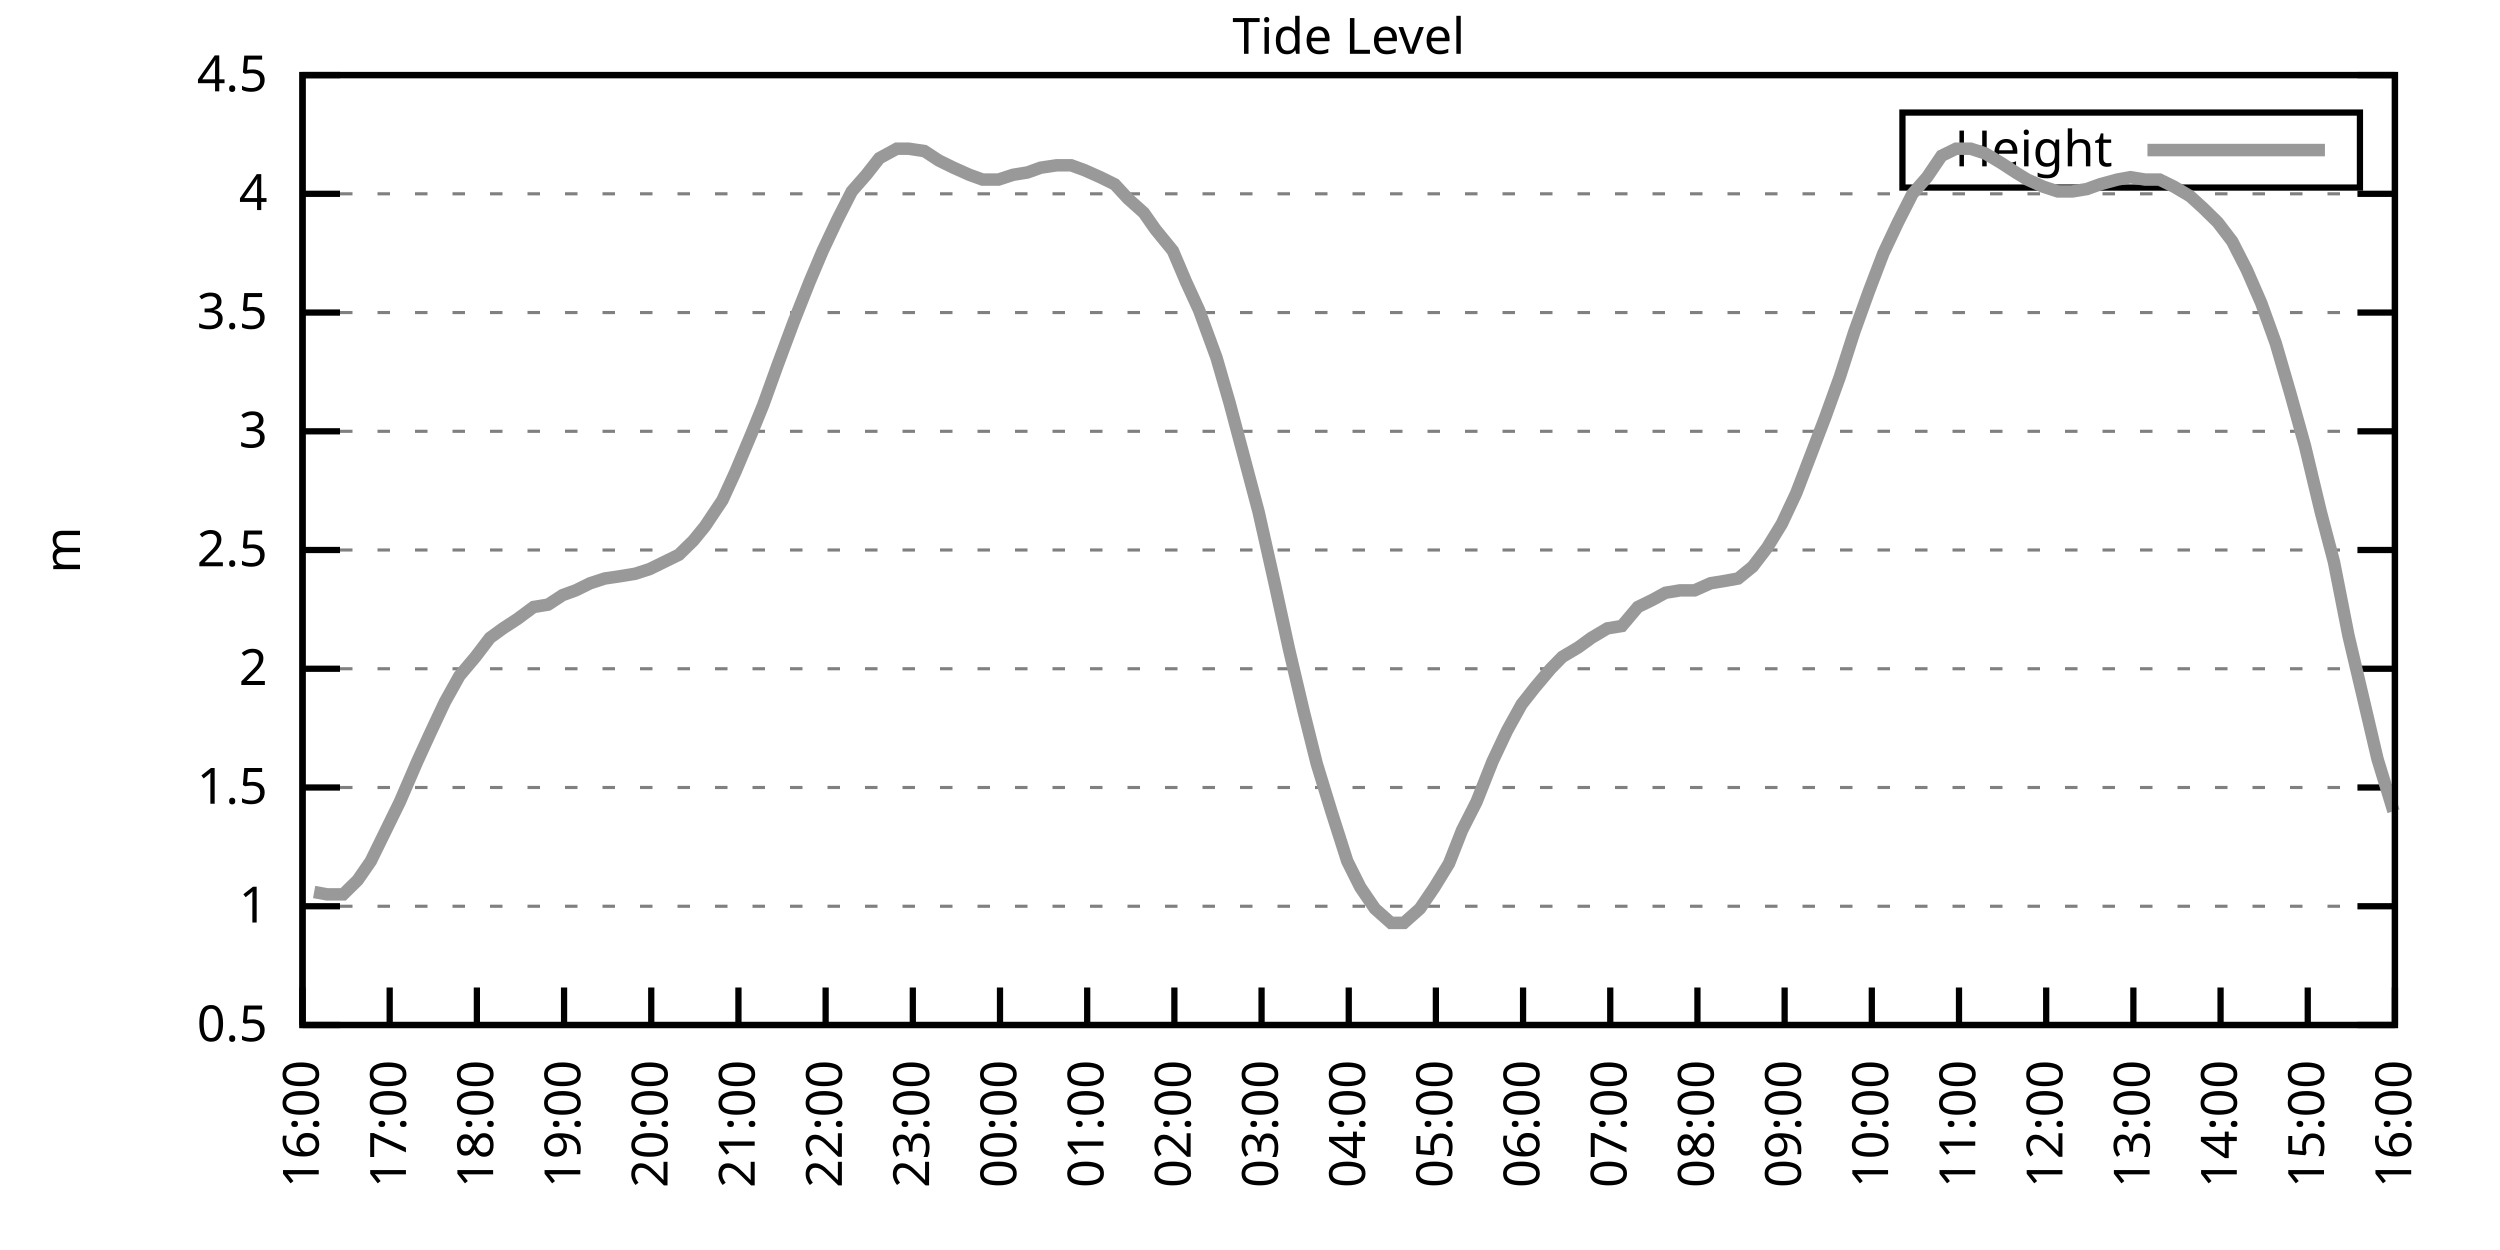
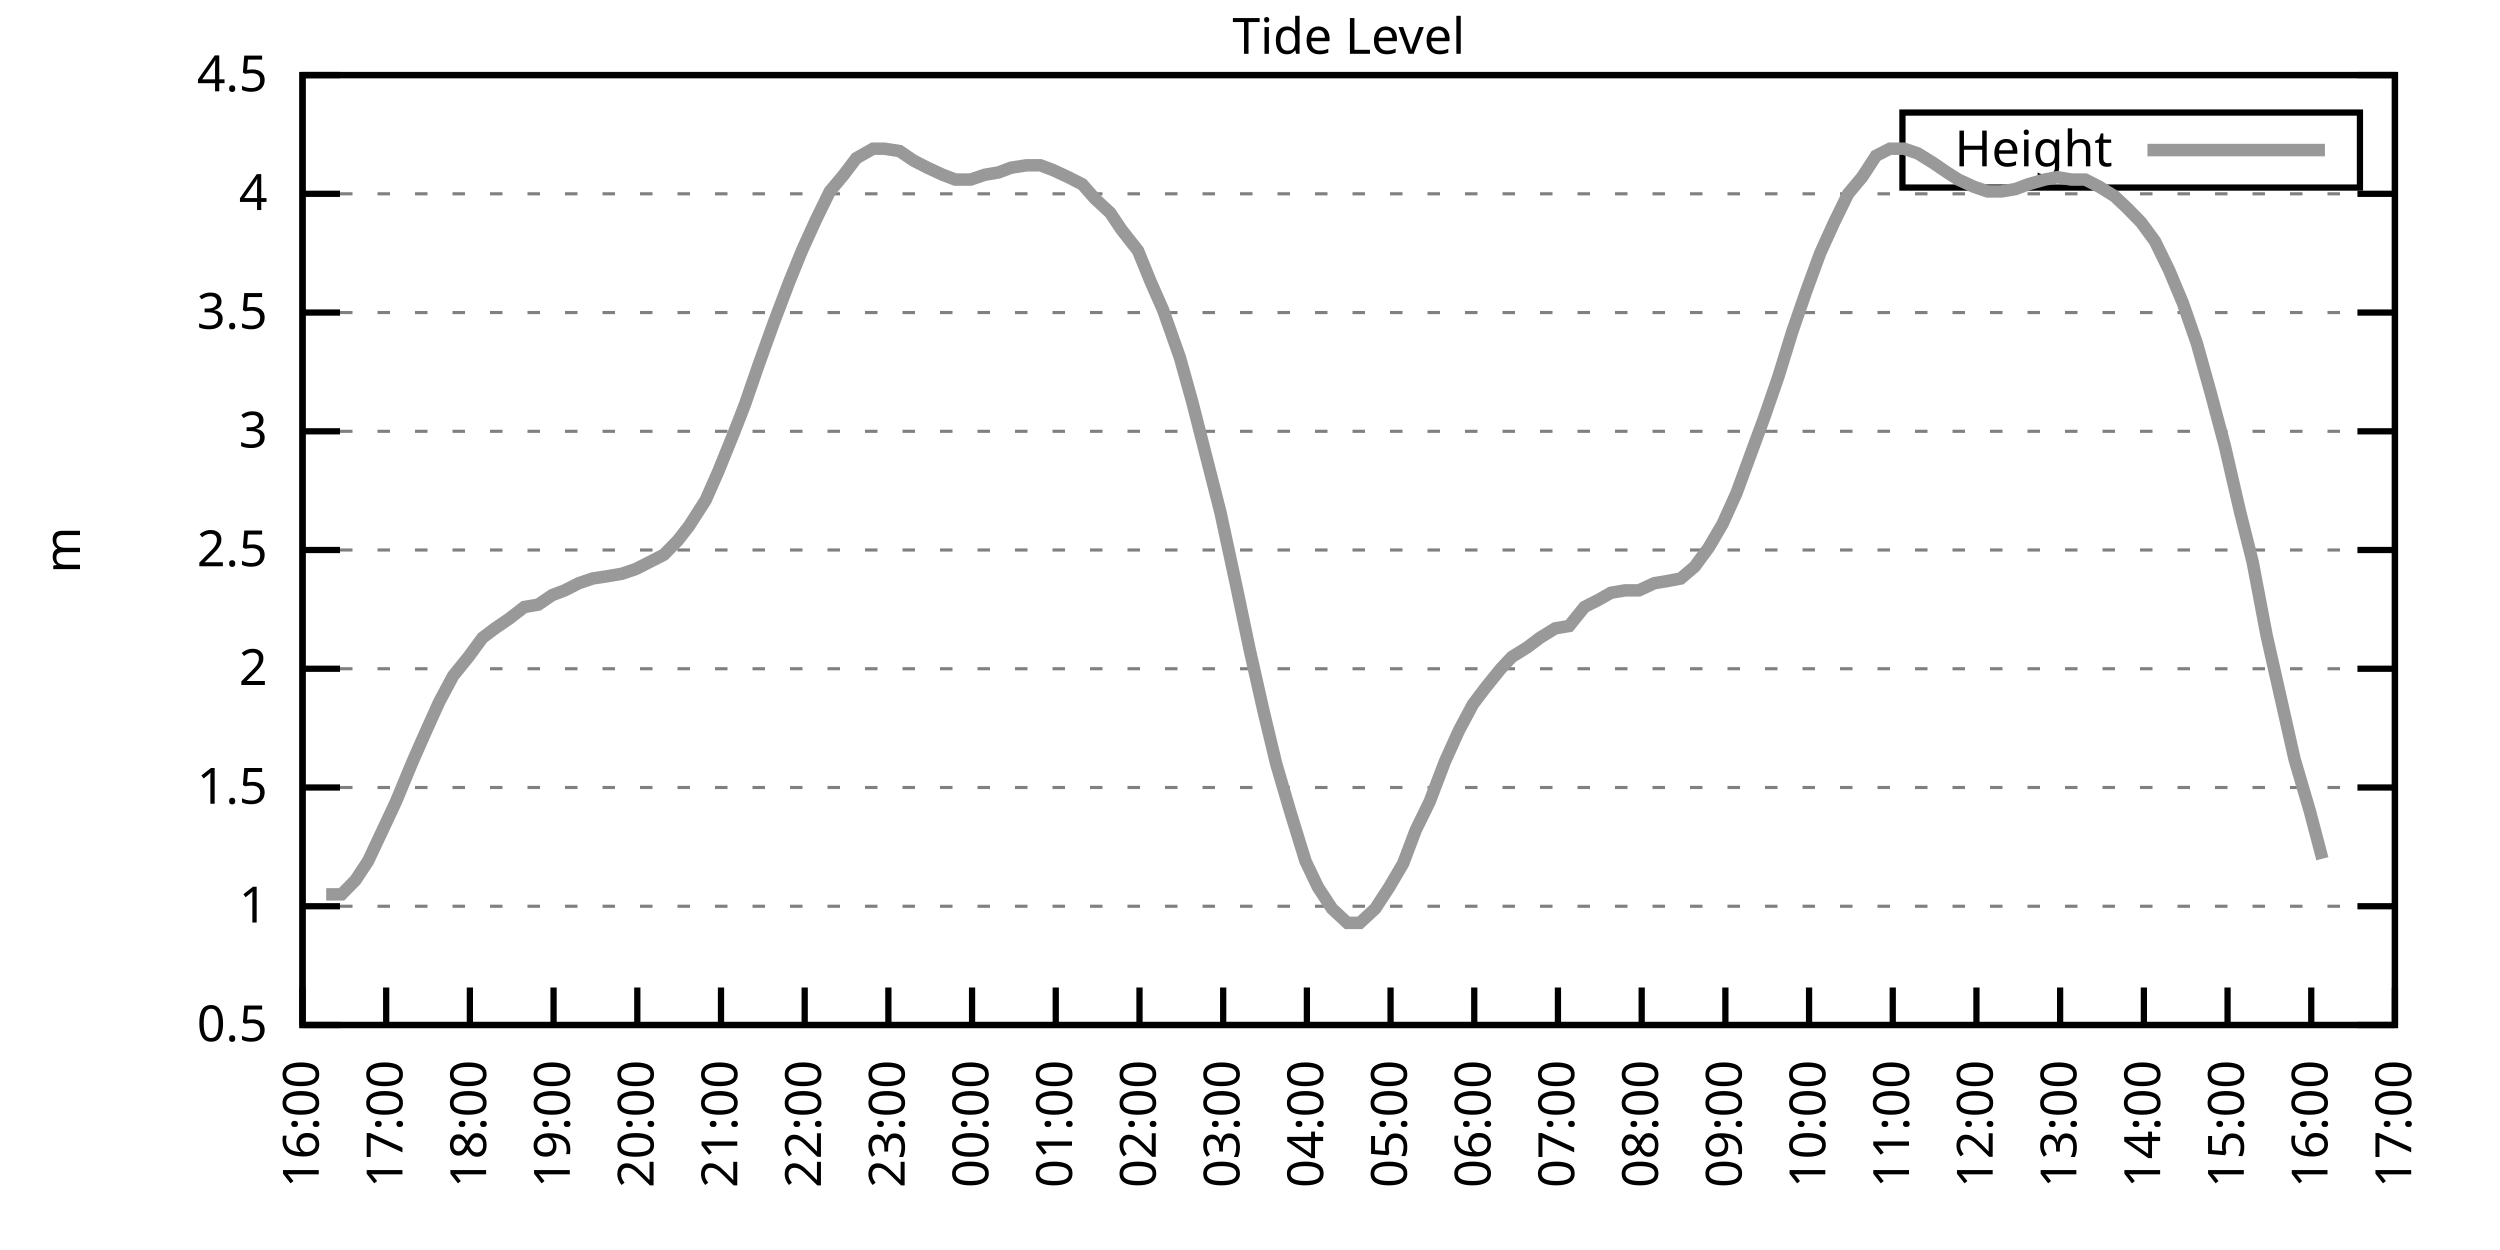
<svg xmlns="http://www.w3.org/2000/svg" xmlns:xlink="http://www.w3.org/1999/xlink" width="400" height="200" viewBox="0 0 400 200">
  <g id="gnuplot_canvas">
    <rect x="0" y="0" width="400" height="200" fill="none" />
    <defs>
      <circle id="gpDot" r="0.5" stroke-width="0.5" stroke="currentColor" />
      <path id="gpPt0" stroke-width="0.333" stroke="currentColor" d="M-1,0 h2 M0,-1 v2" />
      <path id="gpPt1" stroke-width="0.333" stroke="currentColor" d="M-1,-1 L1,1 M1,-1 L-1,1" />
      <path id="gpPt2" stroke-width="0.333" stroke="currentColor" d="M-1,0 L1,0 M0,-1 L0,1 M-1,-1 L1,1 M-1,1 L1,-1" />
      <rect id="gpPt3" stroke-width="0.333" stroke="currentColor" x="-1" y="-1" width="2" height="2" />
      <rect id="gpPt4" stroke-width="0.333" stroke="currentColor" fill="currentColor" x="-1" y="-1" width="2" height="2" />
      <circle id="gpPt5" stroke-width="0.333" stroke="currentColor" cx="0" cy="0" r="1" />
      <use xlink:href="#gpPt5" id="gpPt6" fill="currentColor" stroke="none" />
      <path id="gpPt7" stroke-width="0.333" stroke="currentColor" d="M0,-1.33 L-1.33,0.67 L1.33,0.67 z" />
      <use xlink:href="#gpPt7" id="gpPt8" fill="currentColor" stroke="none" />
      <use xlink:href="#gpPt7" id="gpPt9" stroke="currentColor" transform="rotate(180)" />
      <use xlink:href="#gpPt9" id="gpPt10" fill="currentColor" stroke="none" />
      <use xlink:href="#gpPt3" id="gpPt11" stroke="currentColor" transform="rotate(45)" />
      <use xlink:href="#gpPt11" id="gpPt12" fill="currentColor" stroke="none" />
      <path id="gpPt13" stroke-width="0.333" stroke="currentColor" d="M0,1.330 L1.265,0.411 L0.782,-1.067 L-0.782,-1.076 L-1.265,0.411 z" />
      <use xlink:href="#gpPt13" id="gpPt14" fill="currentColor" stroke="none" />
      <filter id="textbox" filterUnits="objectBoundingBox" x="0" y="0" height="1" width="1">
        <feFlood flood-color="white" flood-opacity="1" result="bgnd" />
        <feComposite in="SourceGraphic" in2="bgnd" operator="atop" />
      </filter>
      <filter id="greybox" filterUnits="objectBoundingBox" x="0" y="0" height="1" width="1">
        <feFlood flood-color="lightgrey" flood-opacity="1" result="grey" />
        <feComposite in="SourceGraphic" in2="grey" operator="atop" />
      </filter>
    </defs>
    <g fill="none" color="white" stroke="currentColor" stroke-width="1.00" stroke-linecap="butt" stroke-linejoin="miter">
</g>
    <g fill="none" color="black" stroke="currentColor" stroke-width="1.00" stroke-linecap="butt" stroke-linejoin="miter">
      <g stroke="none" shape-rendering="crispEdges">
        <polygon fill="rgb(255, 255, 255)" points="48.40,164.00 383.18,164.00 383.18,12.02 48.40,12.02 " />
      </g>
    </g>
    <g fill="none" color="black" stroke="currentColor" stroke-width="1.00" stroke-linecap="butt" stroke-linejoin="miter">
</g>
    <g fill="none" color="black" stroke="black" stroke-width="0.50" stroke-linecap="butt" stroke-linejoin="miter">
</g>
    <g fill="none" color="gray" stroke="currentColor" stroke-width="0.50" stroke-linecap="butt" stroke-linejoin="miter">
      <path stroke="gray" stroke-dasharray="2,4" class="gridline" d="M48.40,164.00 L383.19,164.00  " />
    </g>
    <g fill="none" color="gray" stroke="gray" stroke-width="1.00" stroke-linecap="butt" stroke-linejoin="miter">
</g>
    <g fill="none" color="black" stroke="currentColor" stroke-width="1.00" stroke-linecap="butt" stroke-linejoin="miter">
      <path stroke="black" d="M48.40,164.00 L54.40,164.00 M383.19,164.00 L377.19,164.00  " />
      <g transform="translate(42.80,166.60)" stroke="none" fill="black" font-family="Sans" font-size="8.00" text-anchor="end">
        <text>
          <tspan font-family="Sans"> 0.5</tspan>
        </text>
      </g>
    </g>
    <g fill="none" color="black" stroke="currentColor" stroke-width="1.00" stroke-linecap="butt" stroke-linejoin="miter">
</g>
    <g fill="none" color="black" stroke="black" stroke-width="0.50" stroke-linecap="butt" stroke-linejoin="miter">
</g>
    <g fill="none" color="gray" stroke="currentColor" stroke-width="0.50" stroke-linecap="butt" stroke-linejoin="miter">
      <path stroke="gray" stroke-dasharray="2,4" class="gridline" d="M48.40,145.00 L383.19,145.00  " />
    </g>
    <g fill="none" color="gray" stroke="gray" stroke-width="1.00" stroke-linecap="butt" stroke-linejoin="miter">
</g>
    <g fill="none" color="black" stroke="currentColor" stroke-width="1.00" stroke-linecap="butt" stroke-linejoin="miter">
      <path stroke="black" d="M48.40,145.00 L54.40,145.00 M383.19,145.00 L377.19,145.00  " />
      <g transform="translate(42.80,147.60)" stroke="none" fill="black" font-family="Sans" font-size="8.00" text-anchor="end">
        <text>
          <tspan font-family="Sans"> 1</tspan>
        </text>
      </g>
    </g>
    <g fill="none" color="black" stroke="currentColor" stroke-width="1.00" stroke-linecap="butt" stroke-linejoin="miter">
</g>
    <g fill="none" color="black" stroke="black" stroke-width="0.50" stroke-linecap="butt" stroke-linejoin="miter">
</g>
    <g fill="none" color="gray" stroke="currentColor" stroke-width="0.50" stroke-linecap="butt" stroke-linejoin="miter">
      <path stroke="gray" stroke-dasharray="2,4" class="gridline" d="M48.40,126.00 L383.19,126.00  " />
    </g>
    <g fill="none" color="gray" stroke="gray" stroke-width="1.00" stroke-linecap="butt" stroke-linejoin="miter">
</g>
    <g fill="none" color="black" stroke="currentColor" stroke-width="1.00" stroke-linecap="butt" stroke-linejoin="miter">
      <path stroke="black" d="M48.40,126.00 L54.40,126.00 M383.19,126.00 L377.19,126.00  " />
      <g transform="translate(42.80,128.60)" stroke="none" fill="black" font-family="Sans" font-size="8.00" text-anchor="end">
        <text>
          <tspan font-family="Sans"> 1.5</tspan>
        </text>
      </g>
    </g>
    <g fill="none" color="black" stroke="currentColor" stroke-width="1.00" stroke-linecap="butt" stroke-linejoin="miter">
</g>
    <g fill="none" color="black" stroke="black" stroke-width="0.50" stroke-linecap="butt" stroke-linejoin="miter">
</g>
    <g fill="none" color="gray" stroke="currentColor" stroke-width="0.50" stroke-linecap="butt" stroke-linejoin="miter">
      <path stroke="gray" stroke-dasharray="2,4" class="gridline" d="M48.40,107.00 L383.19,107.00  " />
    </g>
    <g fill="none" color="gray" stroke="gray" stroke-width="1.00" stroke-linecap="butt" stroke-linejoin="miter">
</g>
    <g fill="none" color="black" stroke="currentColor" stroke-width="1.00" stroke-linecap="butt" stroke-linejoin="miter">
      <path stroke="black" d="M48.40,107.00 L54.40,107.00 M383.19,107.00 L377.19,107.00  " />
      <g transform="translate(42.80,109.60)" stroke="none" fill="black" font-family="Sans" font-size="8.00" text-anchor="end">
        <text>
          <tspan font-family="Sans"> 2</tspan>
        </text>
      </g>
    </g>
    <g fill="none" color="black" stroke="currentColor" stroke-width="1.00" stroke-linecap="butt" stroke-linejoin="miter">
</g>
    <g fill="none" color="black" stroke="black" stroke-width="0.50" stroke-linecap="butt" stroke-linejoin="miter">
</g>
    <g fill="none" color="gray" stroke="currentColor" stroke-width="0.50" stroke-linecap="butt" stroke-linejoin="miter">
      <path stroke="gray" stroke-dasharray="2,4" class="gridline" d="M48.40,88.00 L383.19,88.00  " />
    </g>
    <g fill="none" color="gray" stroke="gray" stroke-width="1.00" stroke-linecap="butt" stroke-linejoin="miter">
</g>
    <g fill="none" color="black" stroke="currentColor" stroke-width="1.00" stroke-linecap="butt" stroke-linejoin="miter">
      <path stroke="black" d="M48.40,88.00 L54.40,88.00 M383.19,88.00 L377.19,88.00  " />
      <g transform="translate(42.80,90.60)" stroke="none" fill="black" font-family="Sans" font-size="8.00" text-anchor="end">
        <text>
          <tspan font-family="Sans"> 2.5</tspan>
        </text>
      </g>
    </g>
    <g fill="none" color="black" stroke="currentColor" stroke-width="1.00" stroke-linecap="butt" stroke-linejoin="miter">
</g>
    <g fill="none" color="black" stroke="black" stroke-width="0.50" stroke-linecap="butt" stroke-linejoin="miter">
</g>
    <g fill="none" color="gray" stroke="currentColor" stroke-width="0.50" stroke-linecap="butt" stroke-linejoin="miter">
      <path stroke="gray" stroke-dasharray="2,4" class="gridline" d="M48.40,69.01 L383.19,69.01  " />
    </g>
    <g fill="none" color="gray" stroke="gray" stroke-width="1.00" stroke-linecap="butt" stroke-linejoin="miter">
</g>
    <g fill="none" color="black" stroke="currentColor" stroke-width="1.00" stroke-linecap="butt" stroke-linejoin="miter">
      <path stroke="black" d="M48.40,69.01 L54.40,69.01 M383.19,69.01 L377.19,69.01  " />
      <g transform="translate(42.80,71.61)" stroke="none" fill="black" font-family="Sans" font-size="8.00" text-anchor="end">
        <text>
          <tspan font-family="Sans"> 3</tspan>
        </text>
      </g>
    </g>
    <g fill="none" color="black" stroke="currentColor" stroke-width="1.00" stroke-linecap="butt" stroke-linejoin="miter">
</g>
    <g fill="none" color="black" stroke="black" stroke-width="0.50" stroke-linecap="butt" stroke-linejoin="miter">
</g>
    <g fill="none" color="gray" stroke="currentColor" stroke-width="0.50" stroke-linecap="butt" stroke-linejoin="miter">
      <path stroke="gray" stroke-dasharray="2,4" class="gridline" d="M48.40,50.01 L383.19,50.01  " />
    </g>
    <g fill="none" color="gray" stroke="gray" stroke-width="1.00" stroke-linecap="butt" stroke-linejoin="miter">
</g>
    <g fill="none" color="black" stroke="currentColor" stroke-width="1.00" stroke-linecap="butt" stroke-linejoin="miter">
      <path stroke="black" d="M48.40,50.01 L54.40,50.01 M383.19,50.01 L377.19,50.01  " />
      <g transform="translate(42.80,52.61)" stroke="none" fill="black" font-family="Sans" font-size="8.00" text-anchor="end">
        <text>
          <tspan font-family="Sans"> 3.5</tspan>
        </text>
      </g>
    </g>
    <g fill="none" color="black" stroke="currentColor" stroke-width="1.00" stroke-linecap="butt" stroke-linejoin="miter">
</g>
    <g fill="none" color="black" stroke="black" stroke-width="0.50" stroke-linecap="butt" stroke-linejoin="miter">
</g>
    <g fill="none" color="gray" stroke="currentColor" stroke-width="0.50" stroke-linecap="butt" stroke-linejoin="miter">
      <path stroke="gray" stroke-dasharray="2,4" class="gridline" d="M48.40,31.01 L383.19,31.01  " />
    </g>
    <g fill="none" color="gray" stroke="gray" stroke-width="1.00" stroke-linecap="butt" stroke-linejoin="miter">
</g>
    <g fill="none" color="black" stroke="currentColor" stroke-width="1.00" stroke-linecap="butt" stroke-linejoin="miter">
      <path stroke="black" d="M48.40,31.01 L54.40,31.01 M383.19,31.01 L377.19,31.01  " />
      <g transform="translate(42.80,33.61)" stroke="none" fill="black" font-family="Sans" font-size="8.00" text-anchor="end">
        <text>
          <tspan font-family="Sans"> 4</tspan>
        </text>
      </g>
    </g>
    <g fill="none" color="black" stroke="currentColor" stroke-width="1.00" stroke-linecap="butt" stroke-linejoin="miter">
</g>
    <g fill="none" color="black" stroke="black" stroke-width="0.50" stroke-linecap="butt" stroke-linejoin="miter">
</g>
    <g fill="none" color="gray" stroke="currentColor" stroke-width="0.50" stroke-linecap="butt" stroke-linejoin="miter">
      <path stroke="gray" stroke-dasharray="2,4" class="gridline" d="M48.40,12.01 L383.19,12.01  " />
    </g>
    <g fill="none" color="gray" stroke="gray" stroke-width="1.00" stroke-linecap="butt" stroke-linejoin="miter">
</g>
    <g fill="none" color="black" stroke="currentColor" stroke-width="1.00" stroke-linecap="butt" stroke-linejoin="miter">
      <path stroke="black" d="M48.40,12.01 L54.40,12.01 M383.19,12.01 L377.19,12.01  " />
      <g transform="translate(42.80,14.61)" stroke="none" fill="black" font-family="Sans" font-size="8.00" text-anchor="end">
        <text>
          <tspan font-family="Sans"> 4.5</tspan>
        </text>
      </g>
    </g>
    <g fill="none" color="black" stroke="currentColor" stroke-width="1.00" stroke-linecap="butt" stroke-linejoin="miter">
      <path stroke="black" d="M48.40,164.00 L48.40,158.00  " />
      <g transform="translate(51.00,169.60) rotate(270.00)" stroke="none" fill="black" font-family="Sans" font-size="8.00" text-anchor="end">
        <text>
          <tspan font-family="Sans">16:00</tspan>
        </text>
      </g>
    </g>
    <g fill="none" color="black" stroke="currentColor" stroke-width="1.00" stroke-linecap="butt" stroke-linejoin="miter">
-       <path stroke="black" d="M62.35,164.00 L62.35,158.00  " />
-       <g transform="translate(64.95,169.60) rotate(270.00)" stroke="none" fill="black" font-family="Sans" font-size="8.00" text-anchor="end">
+       <path stroke="black" d="M61.79,164.00 L61.79,158.00  " />
+       <g transform="translate(64.39,169.60) rotate(270.00)" stroke="none" fill="black" font-family="Sans" font-size="8.00" text-anchor="end">
        <text>
          <tspan font-family="Sans">17:00</tspan>
        </text>
      </g>
    </g>
    <g fill="none" color="black" stroke="currentColor" stroke-width="1.00" stroke-linecap="butt" stroke-linejoin="miter">
-       <path stroke="black" d="M76.30,164.00 L76.30,158.00  " />
-       <g transform="translate(78.90,169.60) rotate(270.00)" stroke="none" fill="black" font-family="Sans" font-size="8.00" text-anchor="end">
+       <path stroke="black" d="M75.18,164.00 L75.18,158.00  " />
+       <g transform="translate(77.78,169.60) rotate(270.00)" stroke="none" fill="black" font-family="Sans" font-size="8.00" text-anchor="end">
        <text>
          <tspan font-family="Sans">18:00</tspan>
        </text>
      </g>
    </g>
    <g fill="none" color="black" stroke="currentColor" stroke-width="1.00" stroke-linecap="butt" stroke-linejoin="miter">
-       <path stroke="black" d="M90.25,164.00 L90.25,158.00  " />
-       <g transform="translate(92.85,169.60) rotate(270.00)" stroke="none" fill="black" font-family="Sans" font-size="8.00" text-anchor="end">
+       <path stroke="black" d="M88.57,164.00 L88.57,158.00  " />
+       <g transform="translate(91.17,169.60) rotate(270.00)" stroke="none" fill="black" font-family="Sans" font-size="8.00" text-anchor="end">
        <text>
          <tspan font-family="Sans">19:00</tspan>
        </text>
      </g>
    </g>
    <g fill="none" color="black" stroke="currentColor" stroke-width="1.00" stroke-linecap="butt" stroke-linejoin="miter">
-       <path stroke="black" d="M104.20,164.00 L104.20,158.00  " />
-       <g transform="translate(106.80,169.60) rotate(270.00)" stroke="none" fill="black" font-family="Sans" font-size="8.00" text-anchor="end">
+       <path stroke="black" d="M101.97,164.00 L101.97,158.00  " />
+       <g transform="translate(104.57,169.60) rotate(270.00)" stroke="none" fill="black" font-family="Sans" font-size="8.00" text-anchor="end">
        <text>
          <tspan font-family="Sans">20:00</tspan>
        </text>
      </g>
    </g>
    <g fill="none" color="black" stroke="currentColor" stroke-width="1.00" stroke-linecap="butt" stroke-linejoin="miter">
-       <path stroke="black" d="M118.15,164.00 L118.15,158.00  " />
-       <g transform="translate(120.75,169.60) rotate(270.00)" stroke="none" fill="black" font-family="Sans" font-size="8.00" text-anchor="end">
+       <path stroke="black" d="M115.36,164.00 L115.36,158.00  " />
+       <g transform="translate(117.96,169.60) rotate(270.00)" stroke="none" fill="black" font-family="Sans" font-size="8.00" text-anchor="end">
        <text>
          <tspan font-family="Sans">21:00</tspan>
        </text>
      </g>
    </g>
    <g fill="none" color="black" stroke="currentColor" stroke-width="1.00" stroke-linecap="butt" stroke-linejoin="miter">
-       <path stroke="black" d="M132.10,164.00 L132.10,158.00  " />
-       <g transform="translate(134.70,169.60) rotate(270.00)" stroke="none" fill="black" font-family="Sans" font-size="8.00" text-anchor="end">
+       <path stroke="black" d="M128.75,164.00 L128.75,158.00  " />
+       <g transform="translate(131.35,169.60) rotate(270.00)" stroke="none" fill="black" font-family="Sans" font-size="8.00" text-anchor="end">
        <text>
          <tspan font-family="Sans">22:00</tspan>
        </text>
      </g>
    </g>
    <g fill="none" color="black" stroke="currentColor" stroke-width="1.00" stroke-linecap="butt" stroke-linejoin="miter">
-       <path stroke="black" d="M146.05,164.00 L146.05,158.00  " />
-       <g transform="translate(148.65,169.60) rotate(270.00)" stroke="none" fill="black" font-family="Sans" font-size="8.00" text-anchor="end">
+       <path stroke="black" d="M142.14,164.00 L142.14,158.00  " />
+       <g transform="translate(144.74,169.60) rotate(270.00)" stroke="none" fill="black" font-family="Sans" font-size="8.00" text-anchor="end">
        <text>
          <tspan font-family="Sans">23:00</tspan>
        </text>
      </g>
    </g>
    <g fill="none" color="black" stroke="currentColor" stroke-width="1.00" stroke-linecap="butt" stroke-linejoin="miter">
-       <path stroke="black" d="M160.00,164.00 L160.00,158.00  " />
-       <g transform="translate(162.60,169.60) rotate(270.00)" stroke="none" fill="black" font-family="Sans" font-size="8.00" text-anchor="end">
+       <path stroke="black" d="M155.53,164.00 L155.53,158.00  " />
+       <g transform="translate(158.13,169.60) rotate(270.00)" stroke="none" fill="black" font-family="Sans" font-size="8.00" text-anchor="end">
        <text>
          <tspan font-family="Sans">00:00</tspan>
        </text>
      </g>
    </g>
    <g fill="none" color="black" stroke="currentColor" stroke-width="1.00" stroke-linecap="butt" stroke-linejoin="miter">
-       <path stroke="black" d="M173.95,164.00 L173.95,158.00  " />
-       <g transform="translate(176.55,169.60) rotate(270.00)" stroke="none" fill="black" font-family="Sans" font-size="8.00" text-anchor="end">
+       <path stroke="black" d="M168.92,164.00 L168.92,158.00  " />
+       <g transform="translate(171.52,169.60) rotate(270.00)" stroke="none" fill="black" font-family="Sans" font-size="8.00" text-anchor="end">
        <text>
          <tspan font-family="Sans">01:00</tspan>
        </text>
      </g>
    </g>
    <g fill="none" color="black" stroke="currentColor" stroke-width="1.00" stroke-linecap="butt" stroke-linejoin="miter">
-       <path stroke="black" d="M187.90,164.00 L187.90,158.00  " />
-       <g transform="translate(190.50,169.60) rotate(270.00)" stroke="none" fill="black" font-family="Sans" font-size="8.00" text-anchor="end">
+       <path stroke="black" d="M182.32,164.00 L182.32,158.00  " />
+       <g transform="translate(184.92,169.60) rotate(270.00)" stroke="none" fill="black" font-family="Sans" font-size="8.00" text-anchor="end">
        <text>
          <tspan font-family="Sans">02:00</tspan>
        </text>
      </g>
    </g>
    <g fill="none" color="black" stroke="currentColor" stroke-width="1.00" stroke-linecap="butt" stroke-linejoin="miter">
-       <path stroke="black" d="M201.85,164.00 L201.85,158.00  " />
-       <g transform="translate(204.45,169.60) rotate(270.00)" stroke="none" fill="black" font-family="Sans" font-size="8.00" text-anchor="end">
+       <path stroke="black" d="M195.71,164.00 L195.71,158.00  " />
+       <g transform="translate(198.31,169.60) rotate(270.00)" stroke="none" fill="black" font-family="Sans" font-size="8.00" text-anchor="end">
        <text>
          <tspan font-family="Sans">03:00</tspan>
        </text>
      </g>
    </g>
    <g fill="none" color="black" stroke="currentColor" stroke-width="1.00" stroke-linecap="butt" stroke-linejoin="miter">
-       <path stroke="black" d="M215.80,164.00 L215.80,158.00  " />
-       <g transform="translate(218.40,169.60) rotate(270.00)" stroke="none" fill="black" font-family="Sans" font-size="8.00" text-anchor="end">
+       <path stroke="black" d="M209.10,164.00 L209.10,158.00  " />
+       <g transform="translate(211.70,169.60) rotate(270.00)" stroke="none" fill="black" font-family="Sans" font-size="8.00" text-anchor="end">
        <text>
          <tspan font-family="Sans">04:00</tspan>
        </text>
      </g>
    </g>
    <g fill="none" color="black" stroke="currentColor" stroke-width="1.00" stroke-linecap="butt" stroke-linejoin="miter">
-       <path stroke="black" d="M229.74,164.00 L229.74,158.00  " />
-       <g transform="translate(232.34,169.60) rotate(270.00)" stroke="none" fill="black" font-family="Sans" font-size="8.00" text-anchor="end">
+       <path stroke="black" d="M222.49,164.00 L222.49,158.00  " />
+       <g transform="translate(225.09,169.60) rotate(270.00)" stroke="none" fill="black" font-family="Sans" font-size="8.00" text-anchor="end">
        <text>
          <tspan font-family="Sans">05:00</tspan>
        </text>
      </g>
    </g>
    <g fill="none" color="black" stroke="currentColor" stroke-width="1.00" stroke-linecap="butt" stroke-linejoin="miter">
-       <path stroke="black" d="M243.69,164.00 L243.69,158.00  " />
-       <g transform="translate(246.29,169.60) rotate(270.00)" stroke="none" fill="black" font-family="Sans" font-size="8.00" text-anchor="end">
+       <path stroke="black" d="M235.88,164.00 L235.88,158.00  " />
+       <g transform="translate(238.48,169.60) rotate(270.00)" stroke="none" fill="black" font-family="Sans" font-size="8.00" text-anchor="end">
        <text>
          <tspan font-family="Sans">06:00</tspan>
        </text>
      </g>
    </g>
    <g fill="none" color="black" stroke="currentColor" stroke-width="1.00" stroke-linecap="butt" stroke-linejoin="miter">
-       <path stroke="black" d="M257.64,164.00 L257.64,158.00  " />
-       <g transform="translate(260.24,169.60) rotate(270.00)" stroke="none" fill="black" font-family="Sans" font-size="8.00" text-anchor="end">
+       <path stroke="black" d="M249.27,164.00 L249.27,158.00  " />
+       <g transform="translate(251.87,169.60) rotate(270.00)" stroke="none" fill="black" font-family="Sans" font-size="8.00" text-anchor="end">
        <text>
          <tspan font-family="Sans">07:00</tspan>
        </text>
      </g>
    </g>
    <g fill="none" color="black" stroke="currentColor" stroke-width="1.00" stroke-linecap="butt" stroke-linejoin="miter">
-       <path stroke="black" d="M271.59,164.00 L271.59,158.00  " />
-       <g transform="translate(274.19,169.60) rotate(270.00)" stroke="none" fill="black" font-family="Sans" font-size="8.00" text-anchor="end">
+       <path stroke="black" d="M262.67,164.00 L262.67,158.00  " />
+       <g transform="translate(265.27,169.60) rotate(270.00)" stroke="none" fill="black" font-family="Sans" font-size="8.00" text-anchor="end">
        <text>
          <tspan font-family="Sans">08:00</tspan>
        </text>
      </g>
    </g>
    <g fill="none" color="black" stroke="currentColor" stroke-width="1.00" stroke-linecap="butt" stroke-linejoin="miter">
-       <path stroke="black" d="M285.54,164.00 L285.54,158.00  " />
-       <g transform="translate(288.14,169.60) rotate(270.00)" stroke="none" fill="black" font-family="Sans" font-size="8.00" text-anchor="end">
+       <path stroke="black" d="M276.06,164.00 L276.06,158.00  " />
+       <g transform="translate(278.66,169.60) rotate(270.00)" stroke="none" fill="black" font-family="Sans" font-size="8.00" text-anchor="end">
        <text>
          <tspan font-family="Sans">09:00</tspan>
        </text>
      </g>
    </g>
    <g fill="none" color="black" stroke="currentColor" stroke-width="1.00" stroke-linecap="butt" stroke-linejoin="miter">
-       <path stroke="black" d="M299.49,164.00 L299.49,158.00  " />
-       <g transform="translate(302.09,169.60) rotate(270.00)" stroke="none" fill="black" font-family="Sans" font-size="8.00" text-anchor="end">
+       <path stroke="black" d="M289.45,164.00 L289.45,158.00  " />
+       <g transform="translate(292.05,169.60) rotate(270.00)" stroke="none" fill="black" font-family="Sans" font-size="8.00" text-anchor="end">
        <text>
          <tspan font-family="Sans">10:00</tspan>
        </text>
      </g>
    </g>
    <g fill="none" color="black" stroke="currentColor" stroke-width="1.00" stroke-linecap="butt" stroke-linejoin="miter">
-       <path stroke="black" d="M313.44,164.00 L313.44,158.00  " />
-       <g transform="translate(316.04,169.60) rotate(270.00)" stroke="none" fill="black" font-family="Sans" font-size="8.00" text-anchor="end">
+       <path stroke="black" d="M302.84,164.00 L302.84,158.00  " />
+       <g transform="translate(305.44,169.60) rotate(270.00)" stroke="none" fill="black" font-family="Sans" font-size="8.00" text-anchor="end">
        <text>
          <tspan font-family="Sans">11:00</tspan>
        </text>
      </g>
    </g>
    <g fill="none" color="black" stroke="currentColor" stroke-width="1.00" stroke-linecap="butt" stroke-linejoin="miter">
-       <path stroke="black" d="M327.39,164.00 L327.39,158.00  " />
-       <g transform="translate(329.99,169.60) rotate(270.00)" stroke="none" fill="black" font-family="Sans" font-size="8.00" text-anchor="end">
+       <path stroke="black" d="M316.23,164.00 L316.23,158.00  " />
+       <g transform="translate(318.83,169.60) rotate(270.00)" stroke="none" fill="black" font-family="Sans" font-size="8.00" text-anchor="end">
        <text>
          <tspan font-family="Sans">12:00</tspan>
        </text>
      </g>
    </g>
    <g fill="none" color="black" stroke="currentColor" stroke-width="1.00" stroke-linecap="butt" stroke-linejoin="miter">
-       <path stroke="black" d="M341.34,164.00 L341.34,158.00  " />
-       <g transform="translate(343.94,169.60) rotate(270.00)" stroke="none" fill="black" font-family="Sans" font-size="8.00" text-anchor="end">
+       <path stroke="black" d="M329.62,164.00 L329.62,158.00  " />
+       <g transform="translate(332.22,169.60) rotate(270.00)" stroke="none" fill="black" font-family="Sans" font-size="8.00" text-anchor="end">
        <text>
          <tspan font-family="Sans">13:00</tspan>
        </text>
      </g>
    </g>
    <g fill="none" color="black" stroke="currentColor" stroke-width="1.00" stroke-linecap="butt" stroke-linejoin="miter">
-       <path stroke="black" d="M355.29,164.00 L355.29,158.00  " />
-       <g transform="translate(357.89,169.60) rotate(270.00)" stroke="none" fill="black" font-family="Sans" font-size="8.00" text-anchor="end">
+       <path stroke="black" d="M343.02,164.00 L343.02,158.00  " />
+       <g transform="translate(345.62,169.60) rotate(270.00)" stroke="none" fill="black" font-family="Sans" font-size="8.00" text-anchor="end">
        <text>
          <tspan font-family="Sans">14:00</tspan>
        </text>
      </g>
    </g>
    <g fill="none" color="black" stroke="currentColor" stroke-width="1.00" stroke-linecap="butt" stroke-linejoin="miter">
-       <path stroke="black" d="M369.24,164.00 L369.24,158.00  " />
-       <g transform="translate(371.84,169.60) rotate(270.00)" stroke="none" fill="black" font-family="Sans" font-size="8.00" text-anchor="end">
+       <path stroke="black" d="M356.41,164.00 L356.41,158.00  " />
+       <g transform="translate(359.01,169.60) rotate(270.00)" stroke="none" fill="black" font-family="Sans" font-size="8.00" text-anchor="end">
        <text>
          <tspan font-family="Sans">15:00</tspan>
+         </text>
+       </g>
+     </g>
+     <g fill="none" color="black" stroke="currentColor" stroke-width="1.00" stroke-linecap="butt" stroke-linejoin="miter">
+       <path stroke="black" d="M369.80,164.00 L369.80,158.00  " />
+       <g transform="translate(372.40,169.60) rotate(270.00)" stroke="none" fill="black" font-family="Sans" font-size="8.00" text-anchor="end">
+         <text>
+           <tspan font-family="Sans">16:00</tspan>
        </text>
      </g>
    </g>
    <g fill="none" color="black" stroke="currentColor" stroke-width="1.00" stroke-linecap="butt" stroke-linejoin="miter">
      <path stroke="black" d="M383.19,164.00 L383.19,158.00  " />
      <g transform="translate(385.79,169.60) rotate(270.00)" stroke="none" fill="black" font-family="Sans" font-size="8.00" text-anchor="end">
        <text>
-           <tspan font-family="Sans">16:00</tspan>
+           <tspan font-family="Sans">17:00</tspan>
        </text>
      </g>
    </g>
    <g fill="none" color="black" stroke="currentColor" stroke-width="1.00" stroke-linecap="butt" stroke-linejoin="miter">
</g>
    <g fill="none" color="black" stroke="currentColor" stroke-width="1.00" stroke-linecap="butt" stroke-linejoin="miter">
      <path stroke="black" d="M48.40,12.01 L48.40,164.00 L383.19,164.00 L383.19,12.01 L48.40,12.01 Z  " />
    </g>
    <g fill="none" color="black" stroke="currentColor" stroke-width="1.00" stroke-linecap="butt" stroke-linejoin="miter">
</g>
    <g fill="none" color="black" stroke="currentColor" stroke-width="1.00" stroke-linecap="butt" stroke-linejoin="miter">
      <path stroke="black" d="M304.39,30.01 L304.39,18.01 L377.59,18.01 L377.59,30.01 L304.39,30.01 Z  " />
    </g>
    <g id="Tide_level_plot_1">
      <g fill="none" color="white" stroke="black" stroke-width="2.00" stroke-linecap="butt" stroke-linejoin="miter">
</g>
      <g fill="none" color="black" stroke="currentColor" stroke-width="2.00" stroke-linecap="butt" stroke-linejoin="miter">
        <g transform="translate(337.99,26.61)" stroke="none" fill="black" font-family="Sans" font-size="8.00" text-anchor="end">
          <text>
            <tspan font-family="Sans">Height</tspan>
          </text>
        </g>
      </g>
      <g fill="none" color="black" stroke="currentColor" stroke-width="2.00" stroke-linecap="butt" stroke-linejoin="miter">
-         <path stroke="rgb(153, 153, 153)" d="M343.59,24.01 L371.99,24.01 M50.26,142.72 L52.35,143.10 L54.91,143.10 L57.23,140.82 L59.33,137.78 L62.12,132.08   L63.98,128.28 L66.77,121.82 L68.86,117.26 L71.18,112.32 L73.51,108.14 L76.07,105.10 L78.39,102.06 L80.48,100.54   L82.81,99.02 L85.37,97.12 L87.69,96.74 L90.02,95.22 L92.11,94.46 L94.43,93.32 L96.76,92.56 L99.32,92.18   L101.64,91.80 L103.97,91.04 L106.29,89.90 L108.62,88.76 L110.94,86.49 L112.80,84.21 L115.59,80.03 L117.68,75.47   L120.24,69.39 L122.10,64.83 L124.43,58.37 L126.98,51.53 L129.54,45.07 L131.63,40.13 L133.96,35.19 L136.28,30.63   L138.61,27.97 L140.70,25.31 L143.49,23.79 L145.35,23.79 L147.91,24.17 L150.23,25.69 L152.56,26.83 L155.11,27.97   L157.21,28.73 L159.76,28.73 L162.09,27.97 L164.41,27.59 L166.51,26.83 L169.06,26.45 L171.39,26.45 L173.48,27.21   L176.04,28.35 L178.36,29.49 L180.46,31.77 L183.01,34.05 L184.87,36.71 L187.66,40.13 L189.76,45.07 L191.85,49.63   L194.64,57.23 L196.73,64.45 L199.06,73.19 L201.38,81.93 L203.94,93.32 L206.26,103.96 L208.59,113.84 L210.68,122.20   L213.01,129.80 L215.56,137.78 L217.65,141.96 L219.98,145.38 L222.54,147.66 L224.63,147.66 L227.19,145.38 L229.51,141.96   L231.84,138.16 L233.93,132.84 L236.25,128.28 L238.81,121.82 L241.14,116.88 L243.46,112.70 L245.55,110.04 L248.11,107.00   L249.97,105.10 L252.53,103.58 L254.62,102.06 L257.18,100.54 L259.50,100.16 L262.06,97.12 L264.39,95.98 L266.48,94.84   L268.80,94.46 L271.13,94.46 L273.69,93.32 L276.01,92.94 L278.10,92.56 L280.43,90.66 L282.75,87.63 L285.08,83.83   L287.40,78.89 L289.73,72.81 L292.05,66.73 L294.38,60.27 L296.70,53.05 L299.03,46.59 L301.35,40.51 L303.68,35.57   L306.00,31.01 L308.33,28.35 L310.65,24.93 L312.98,23.79 L315.30,23.79 L317.63,24.55 L320.18,26.07 L322.51,27.59   L324.37,28.73 L326.93,29.87 L329.25,30.63 L331.58,30.63 L333.90,30.25 L335.99,29.49 L338.78,28.73 L340.88,28.35   L343.20,28.73 L345.53,28.73 L347.85,29.87 L350.41,31.39 L352.50,33.29 L354.83,35.57 L357.15,38.61 L359.48,43.17   L361.80,48.49 L364.13,54.95 L366.45,62.93 L368.78,71.29 L371.33,81.93 L373.43,89.90 L375.75,101.68 L378.08,111.56   L380.40,121.44 L382.96,129.80  " />
+         <path stroke="rgb(153, 153, 153)" d="M343.59,24.01 L371.99,24.01 M52.19,143.10 L54.65,143.10 L56.88,140.82 L58.89,137.78 L61.57,132.08 L63.35,128.28   L66.03,121.82 L68.04,117.26 L70.27,112.32 L72.50,108.14 L74.96,105.10 L77.19,102.06 L79.20,100.54 L81.43,99.02   L83.89,97.12 L86.12,96.74 L88.35,95.22 L90.36,94.46 L92.59,93.32 L94.82,92.56 L97.28,92.18 L99.51,91.80   L101.74,91.04 L103.98,89.90 L106.21,88.76 L108.44,86.49 L110.22,84.21 L112.90,80.03 L114.91,75.47 L117.37,69.39   L119.15,64.83 L121.38,58.37 L123.84,51.53 L126.29,45.07 L128.30,40.13 L130.54,35.19 L132.77,30.63 L135.00,27.97   L137.01,25.31 L139.69,23.79 L141.47,23.79 L143.93,24.17 L146.16,25.69 L148.39,26.83 L150.85,27.97 L152.85,28.73   L155.31,28.73 L157.54,27.97 L159.77,27.59 L161.78,26.83 L164.24,26.45 L166.47,26.45 L168.48,27.21 L170.93,28.35   L173.17,29.49 L175.17,31.77 L177.63,34.05 L179.41,36.71 L182.09,40.13 L184.10,45.07 L186.11,49.63 L188.79,57.23   L190.80,64.45 L193.03,73.19 L195.26,81.93 L197.72,93.32 L199.95,103.96 L202.18,113.84 L204.19,122.20 L206.42,129.80   L208.88,137.78 L210.88,141.96 L213.12,145.38 L215.57,147.66 L217.58,147.66 L220.04,145.38 L222.27,141.96 L224.50,138.16   L226.51,132.84 L228.74,128.28 L231.20,121.82 L233.43,116.88 L235.66,112.70 L237.67,110.04 L240.12,107.00 L241.91,105.10   L244.36,103.58 L246.37,102.06 L248.83,100.54 L251.06,100.16 L253.51,97.12 L255.75,95.98 L257.76,94.84 L259.99,94.46   L262.22,94.46 L264.67,93.32 L266.91,92.94 L268.92,92.56 L271.15,90.66 L273.38,87.63 L275.61,83.83 L277.84,78.89   L280.07,72.81 L282.31,66.73 L284.54,60.27 L286.77,53.05 L289.00,46.59 L291.23,40.51 L293.47,35.57 L295.70,31.01   L297.93,28.35 L300.16,24.93 L302.39,23.79 L304.63,23.79 L306.86,24.55 L309.31,26.07 L311.54,27.59 L313.33,28.73   L315.79,29.87 L318.02,30.63 L320.25,30.63 L322.48,30.25 L324.49,29.49 L327.17,28.73 L329.18,28.35 L331.41,28.73   L333.64,28.73 L335.87,29.87 L338.33,31.39 L340.34,33.29 L342.57,35.57 L344.80,38.61 L347.03,43.17 L349.26,48.49   L351.50,54.95 L353.73,62.93 L355.96,71.29 L358.42,81.93 L360.42,89.90 L362.66,101.68 L364.89,111.56 L367.12,121.44   L369.58,129.80 L371.58,137.40  " />
      </g>
    </g>
    <g fill="none" color="black" stroke="currentColor" stroke-width="2.00" stroke-linecap="butt" stroke-linejoin="miter">
</g>
    <g fill="none" color="black" stroke="black" stroke-width="1.00" stroke-linecap="butt" stroke-linejoin="miter">
</g>
    <g fill="none" color="black" stroke="currentColor" stroke-width="1.00" stroke-linecap="butt" stroke-linejoin="miter">
      <path stroke="black" d="M48.40,12.01 L48.40,164.00 L383.19,164.00 L383.19,12.01 L48.40,12.01 Z  " />
      <g transform="translate(12.80,88.01) rotate(270.00)" stroke="none" fill="black" font-family="Sans" font-size="8.00" text-anchor="middle">
        <text>
          <tspan font-family="Sans">m</tspan>
        </text>
      </g>
    </g>
    <g fill="none" color="black" stroke="currentColor" stroke-width="1.00" stroke-linecap="butt" stroke-linejoin="miter">
</g>
    <g fill="none" color="black" stroke="currentColor" stroke-width="1.00" stroke-linecap="butt" stroke-linejoin="miter">
      <g transform="translate(215.79,8.61)" stroke="none" fill="black" font-family="Sans" font-size="8.00" text-anchor="middle">
        <text>
          <tspan font-family="Sans">Tide Level</tspan>
        </text>
      </g>
    </g>
    <g fill="none" color="black" stroke="currentColor" stroke-width="1.00" stroke-linecap="butt" stroke-linejoin="miter">
</g>
  </g>
</svg>
